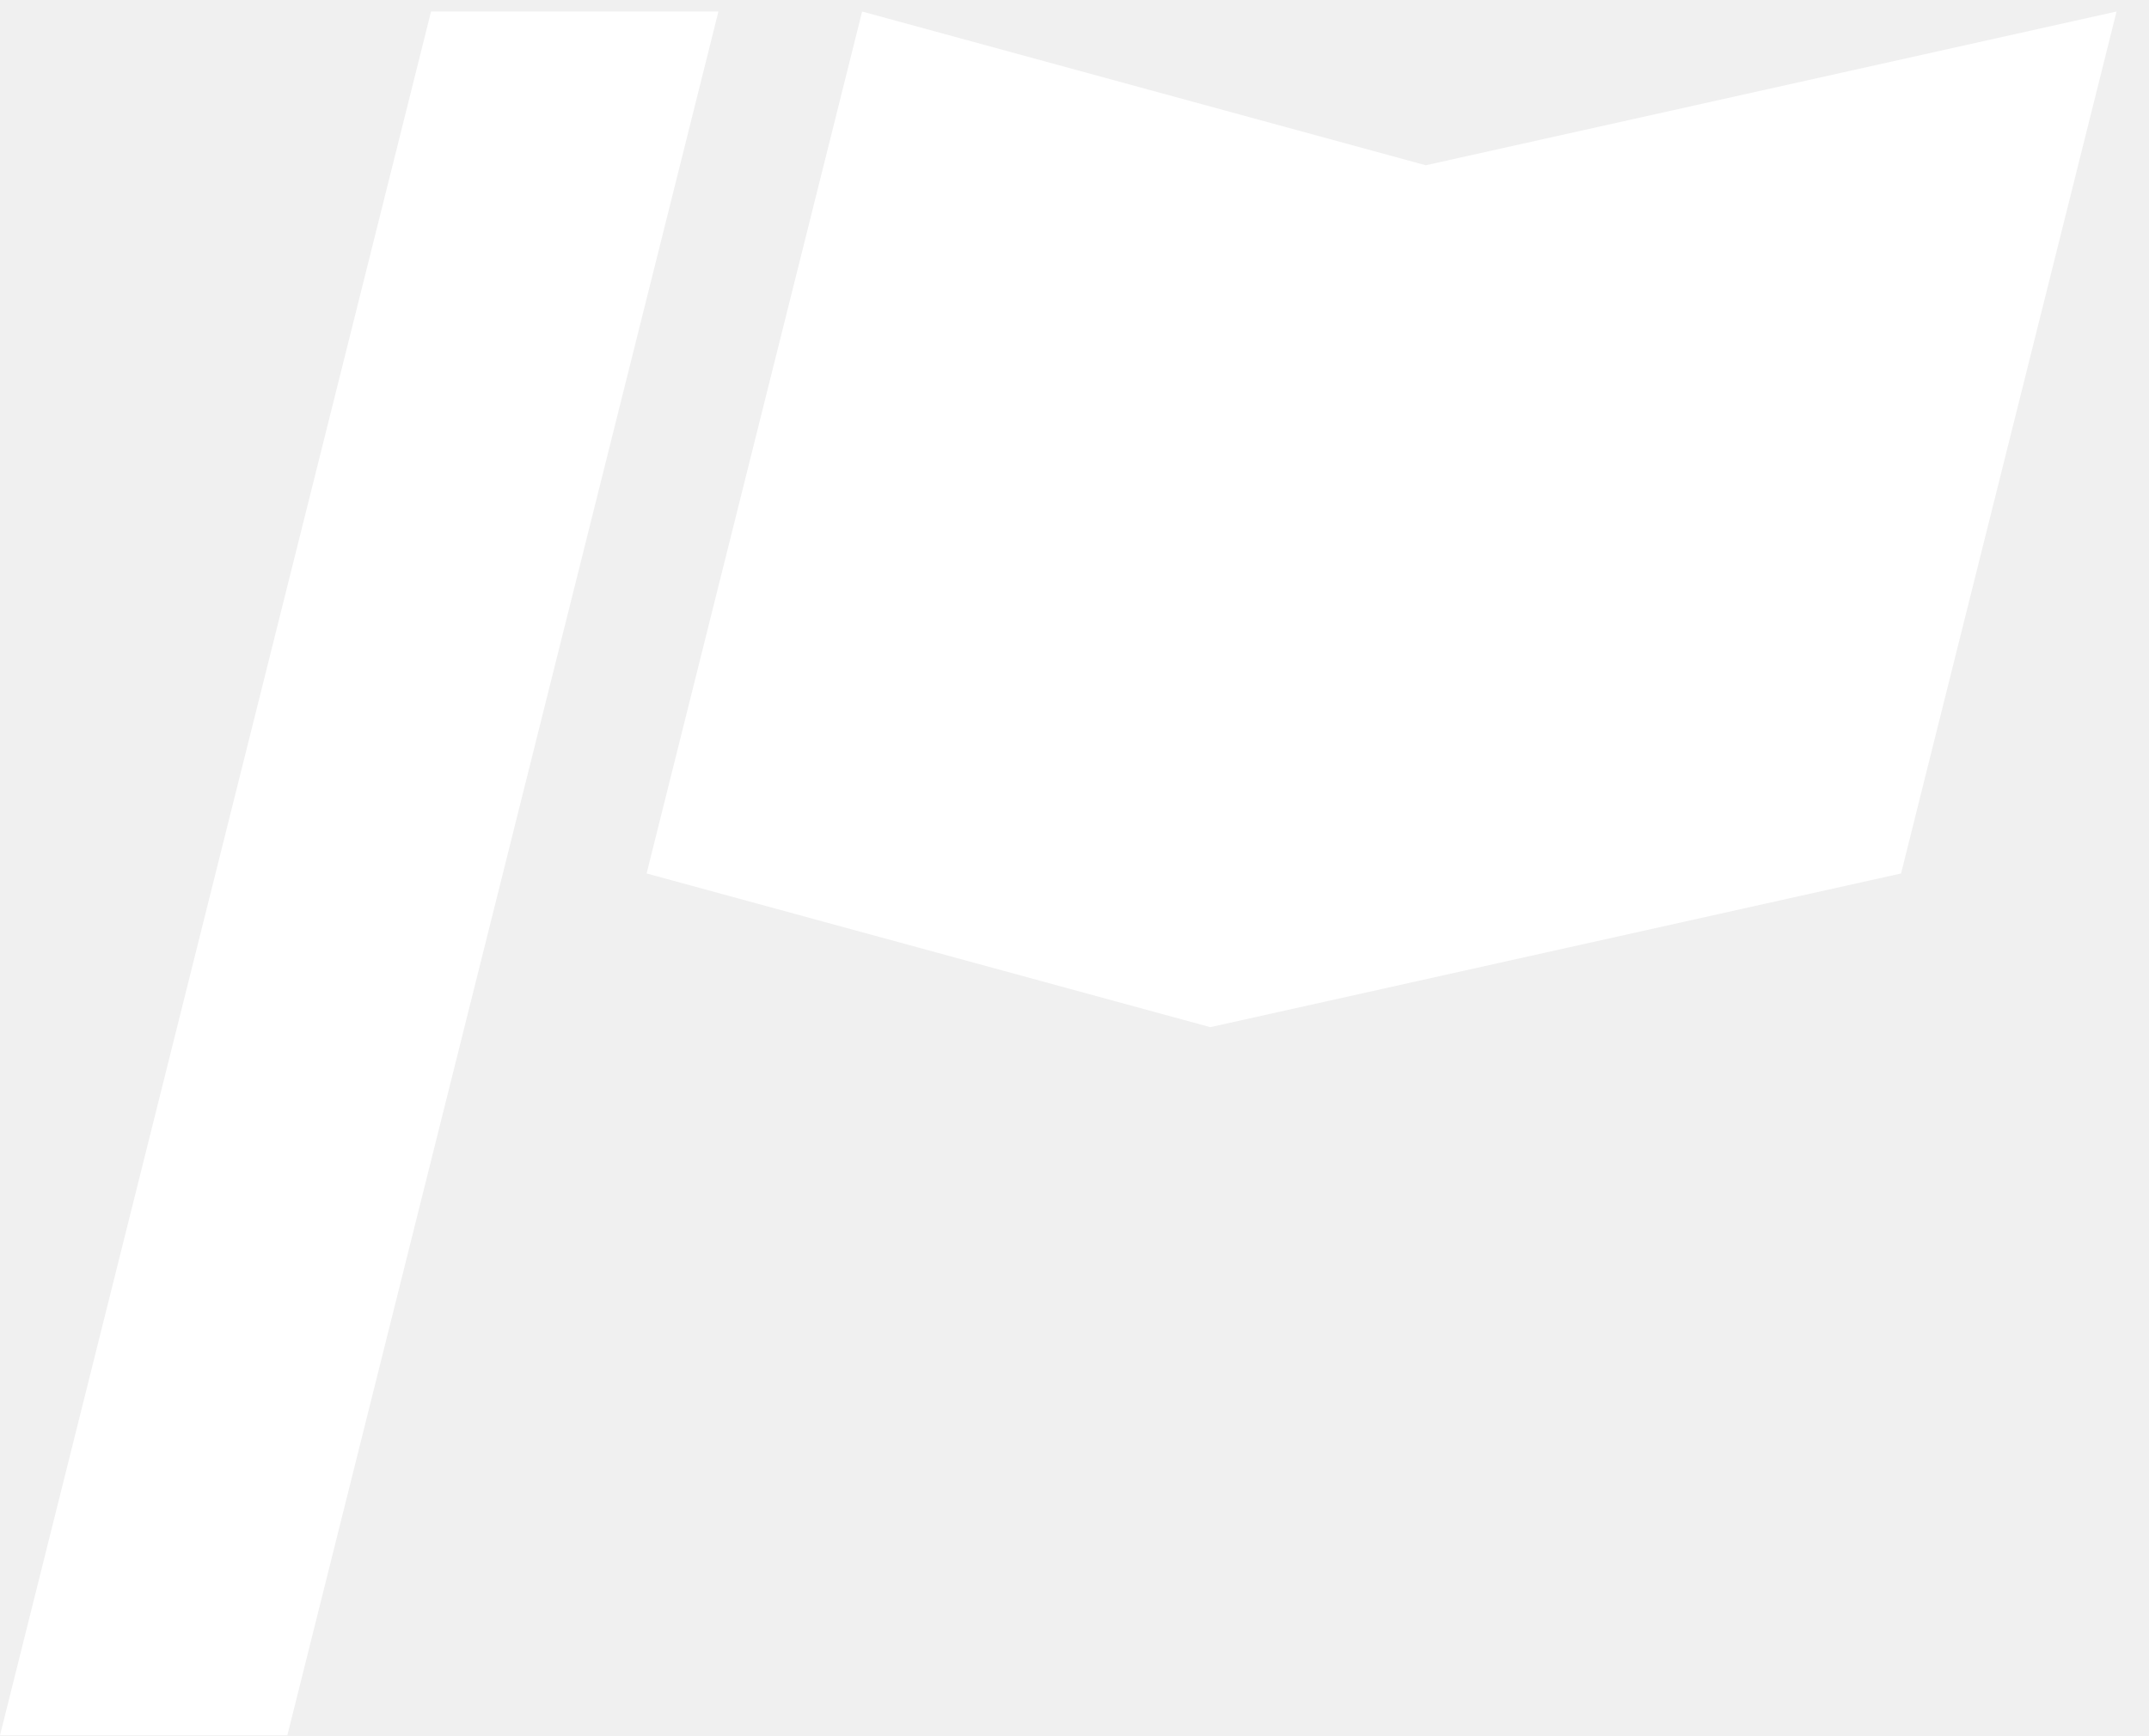
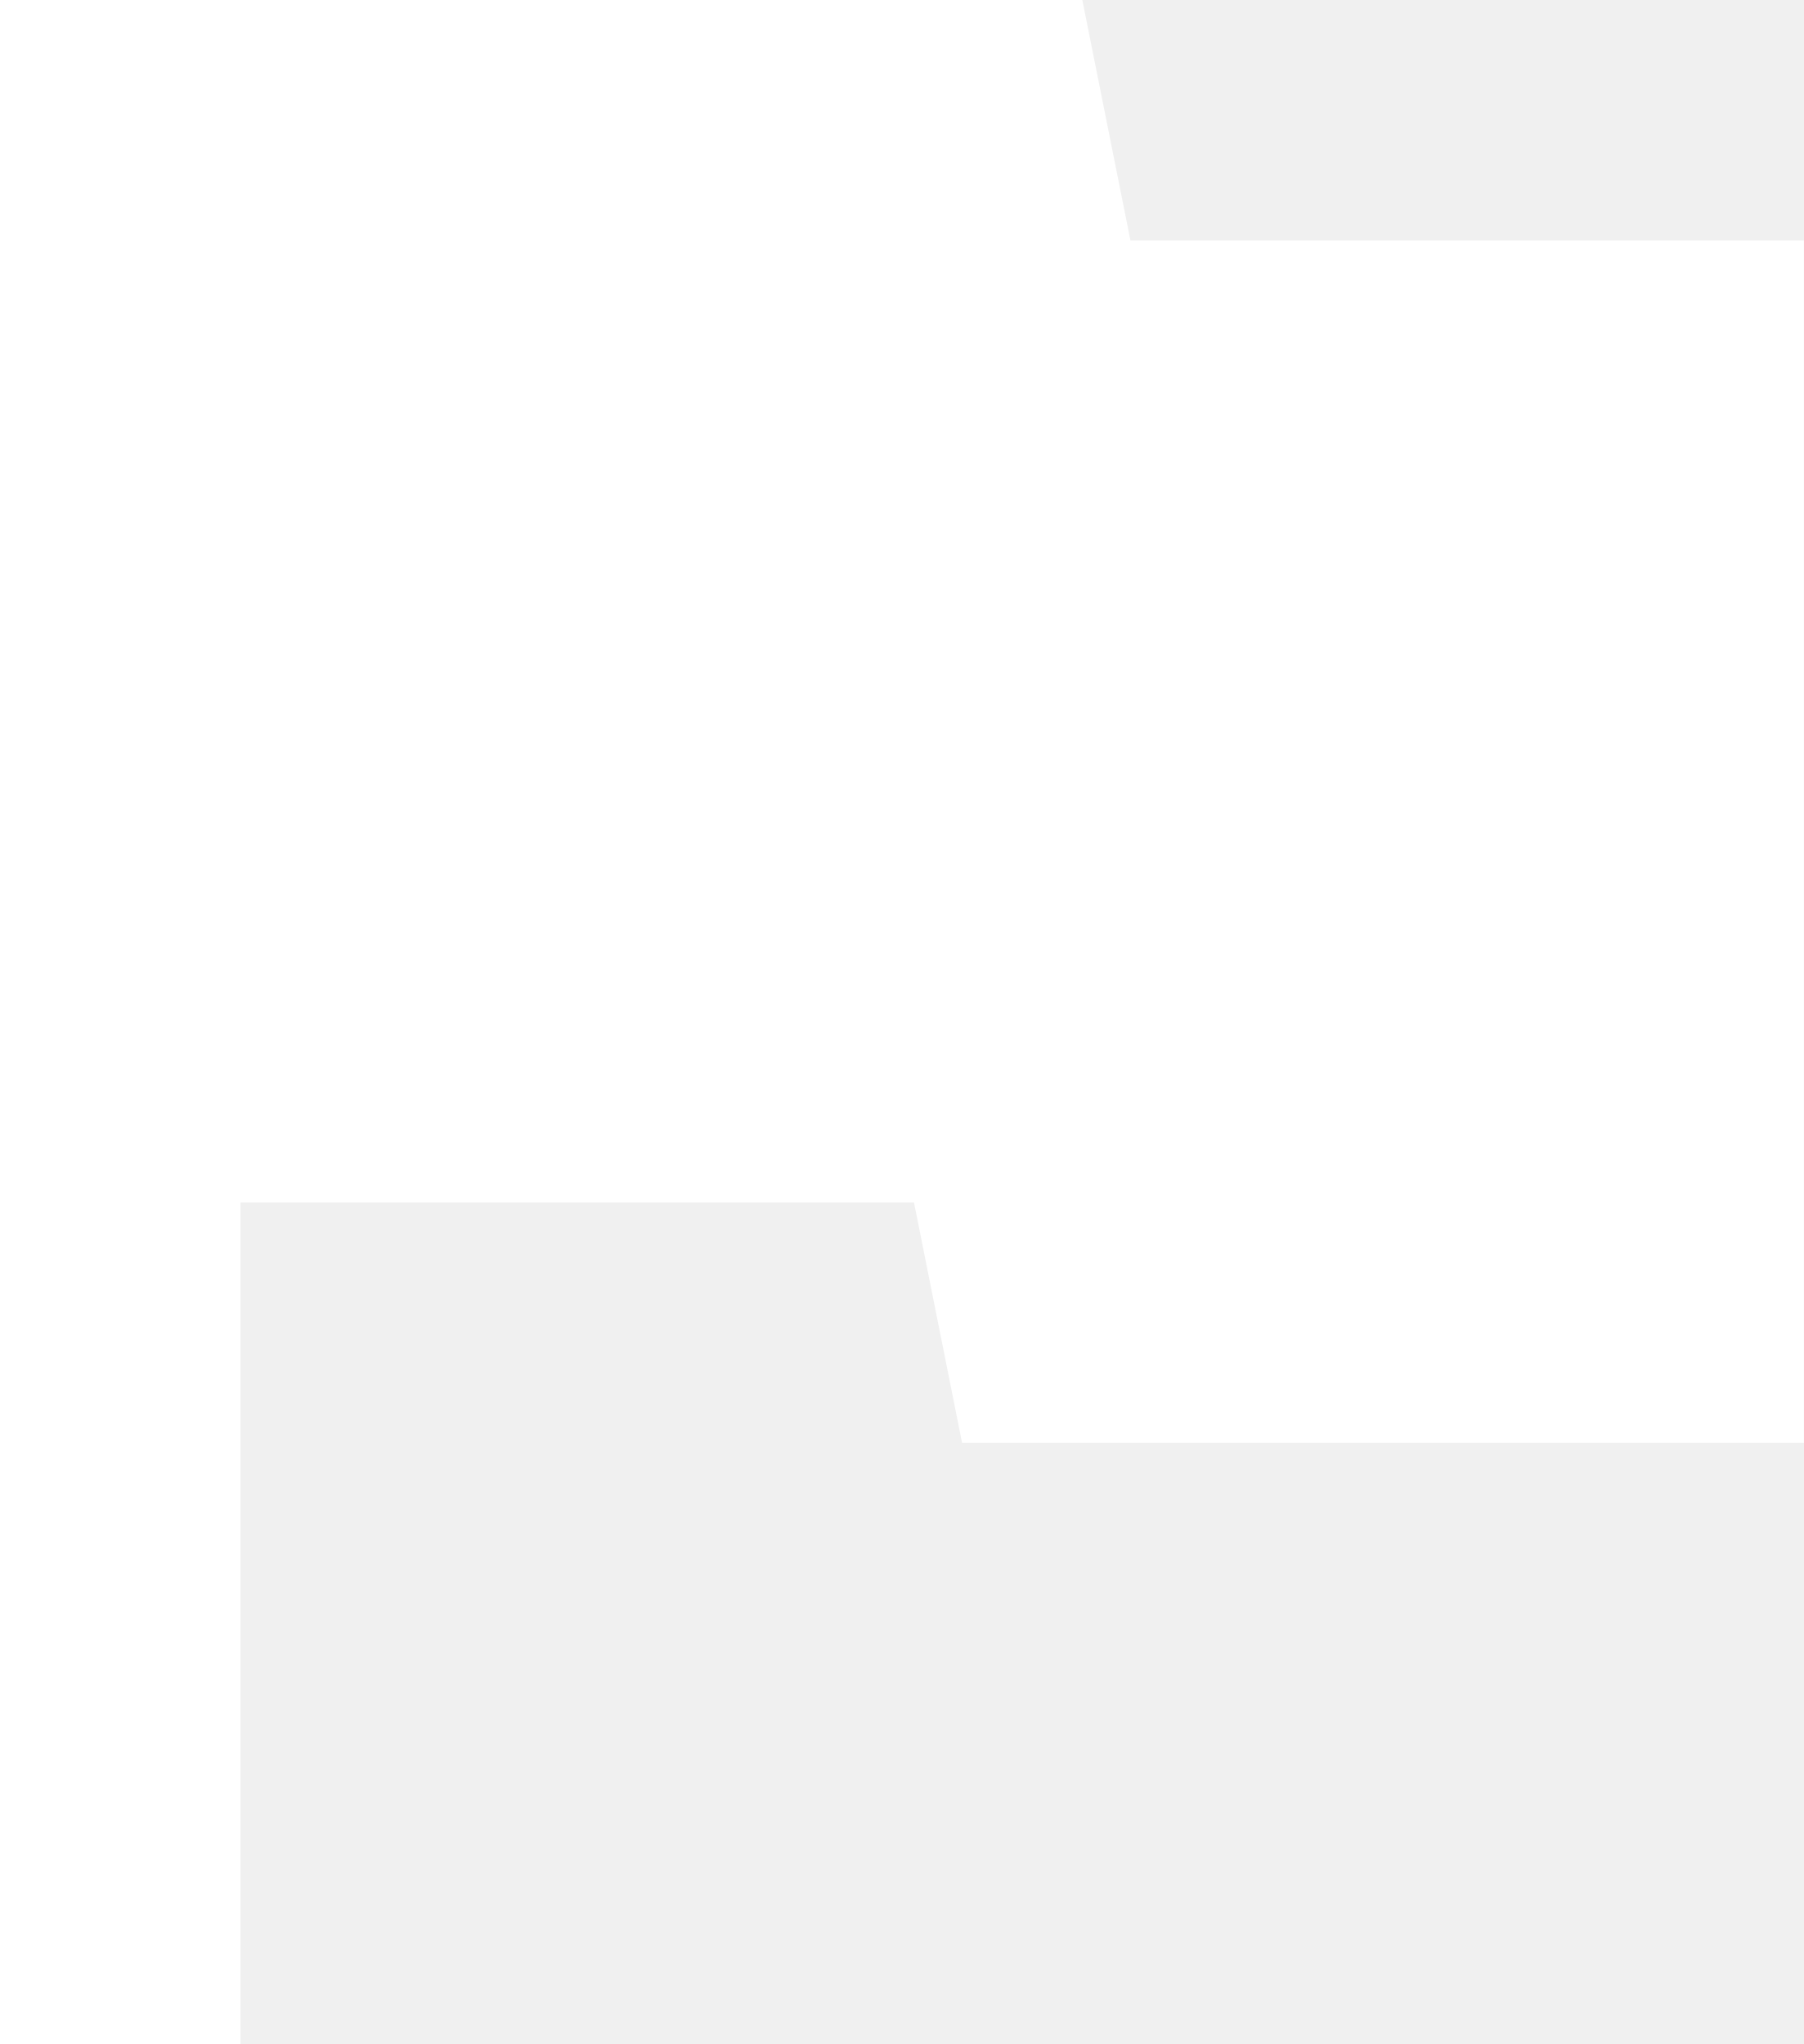
- <svg xmlns="http://www.w3.org/2000/svg" width="52" height="42" viewBox="0 0 52 42" fill="none">
-   <path d="M10.43 0.279H17.384L6.953 42H0L10.43 0.279Z" fill="white" />
-   <path d="M20.861 0.279L34.5 4L51.215 0.279L46 21.14L29.285 24.86L15.646 21.14L20.861 0.279Z" fill="white" />
+ <svg xmlns="http://www.w3.org/2000/svg" width="15" height="17" viewBox="0 0 15 17" fill="none">
+   <path d="M9.4 2L9 0H0V17H2V10H7.6L8 12H15V2H9.4Z" fill="white" />
</svg>
